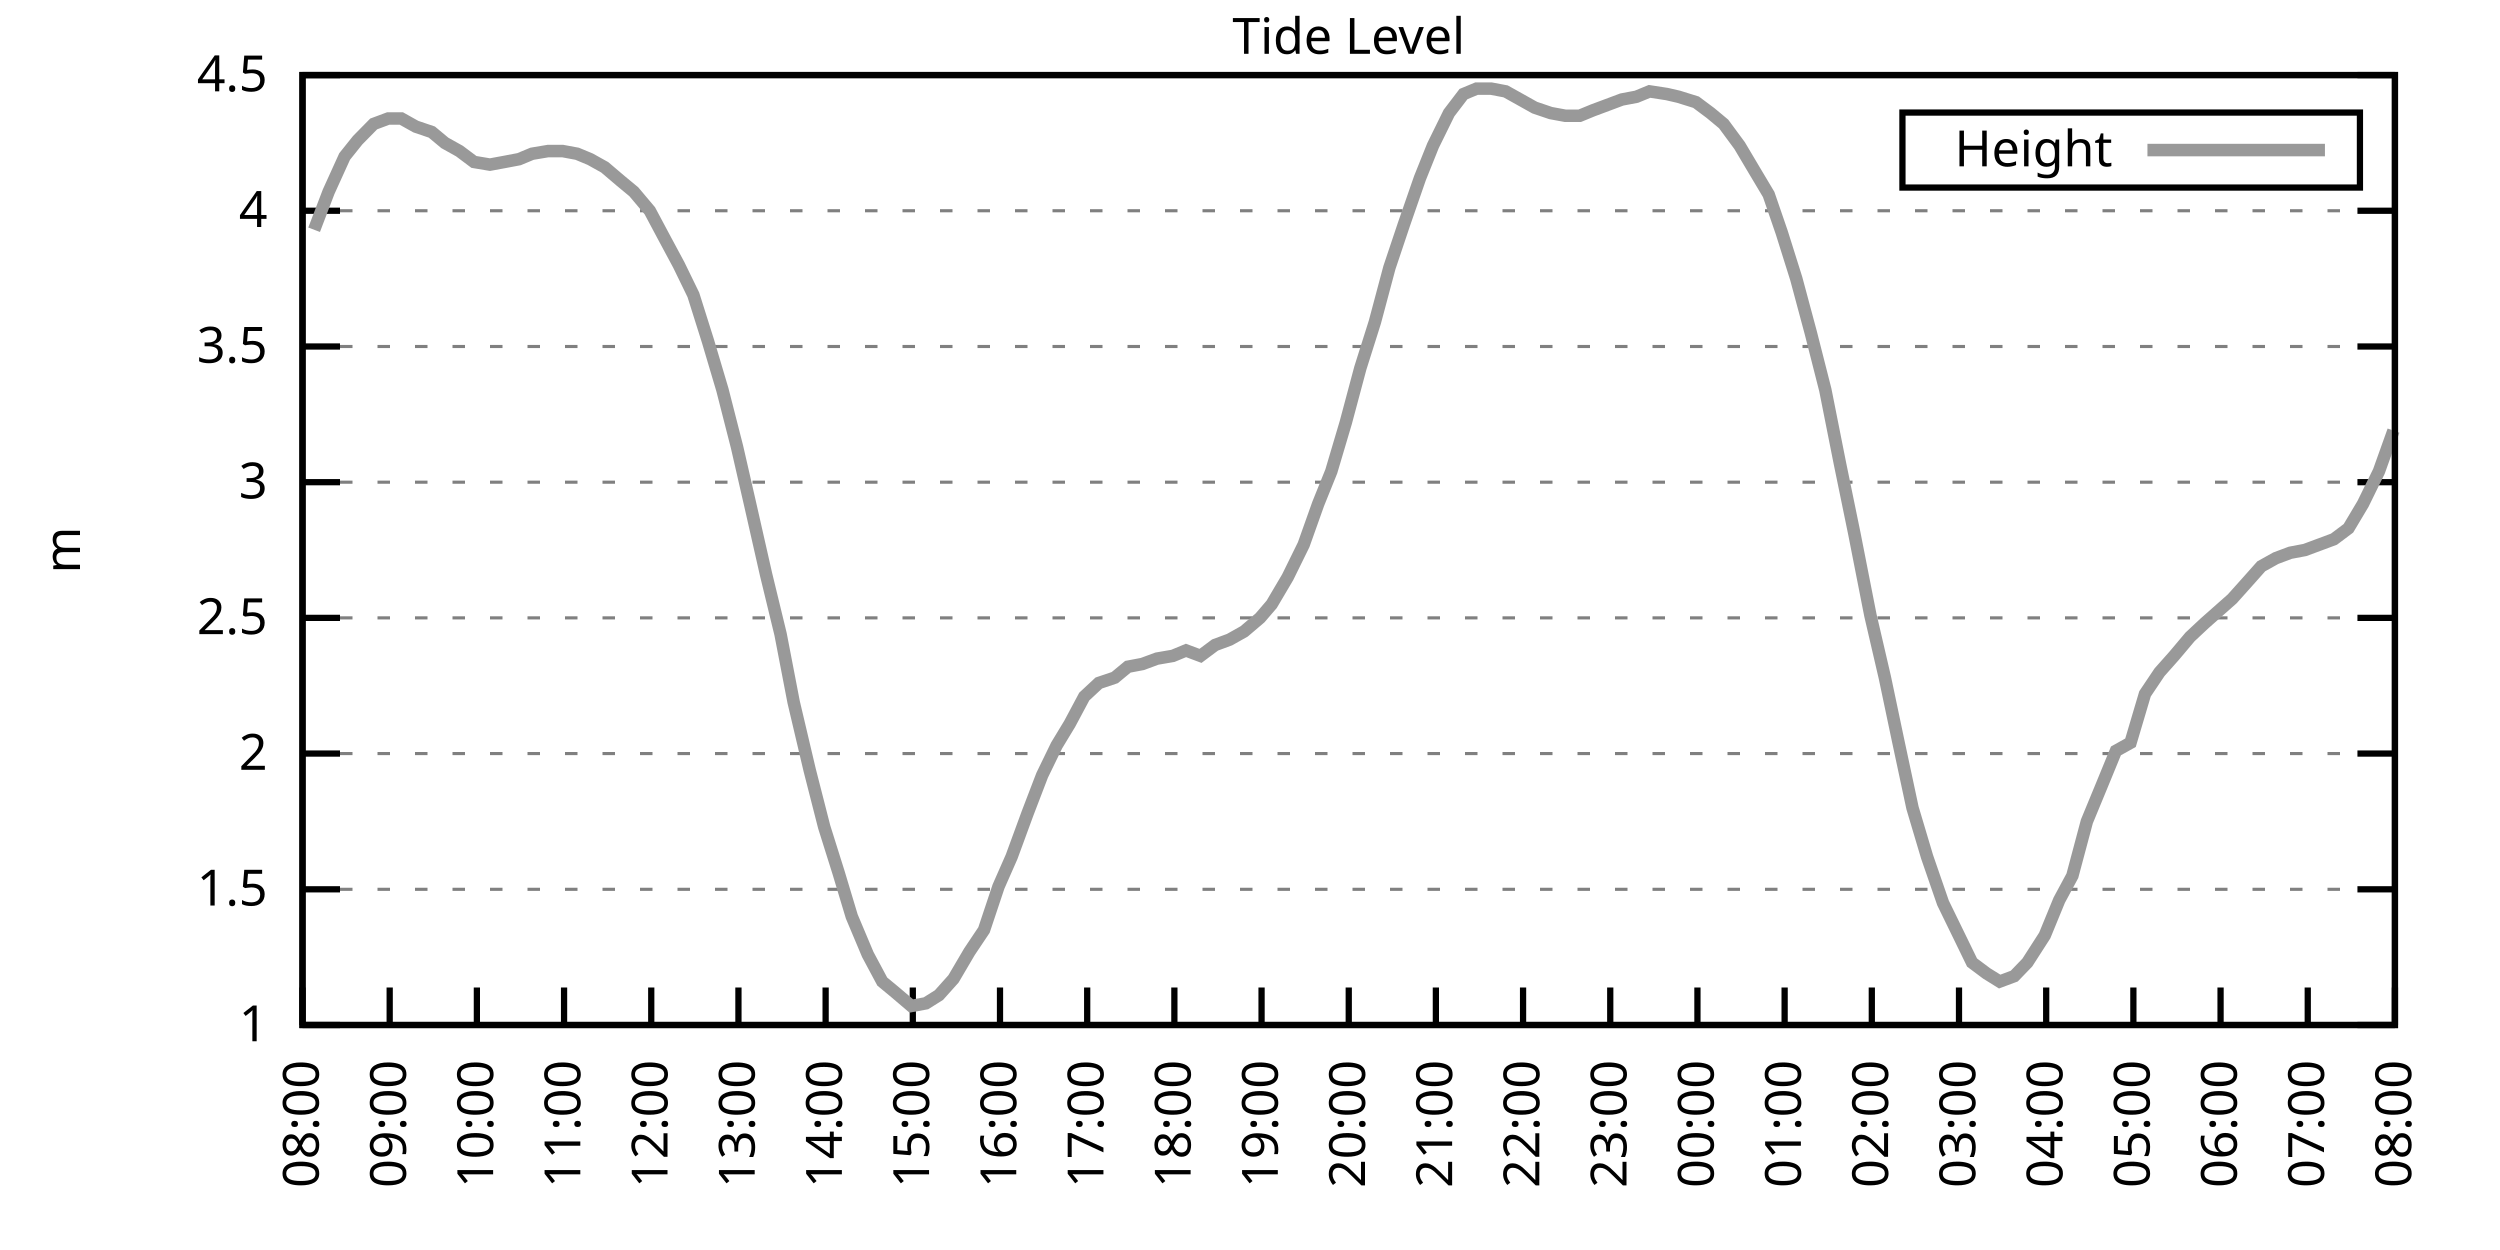
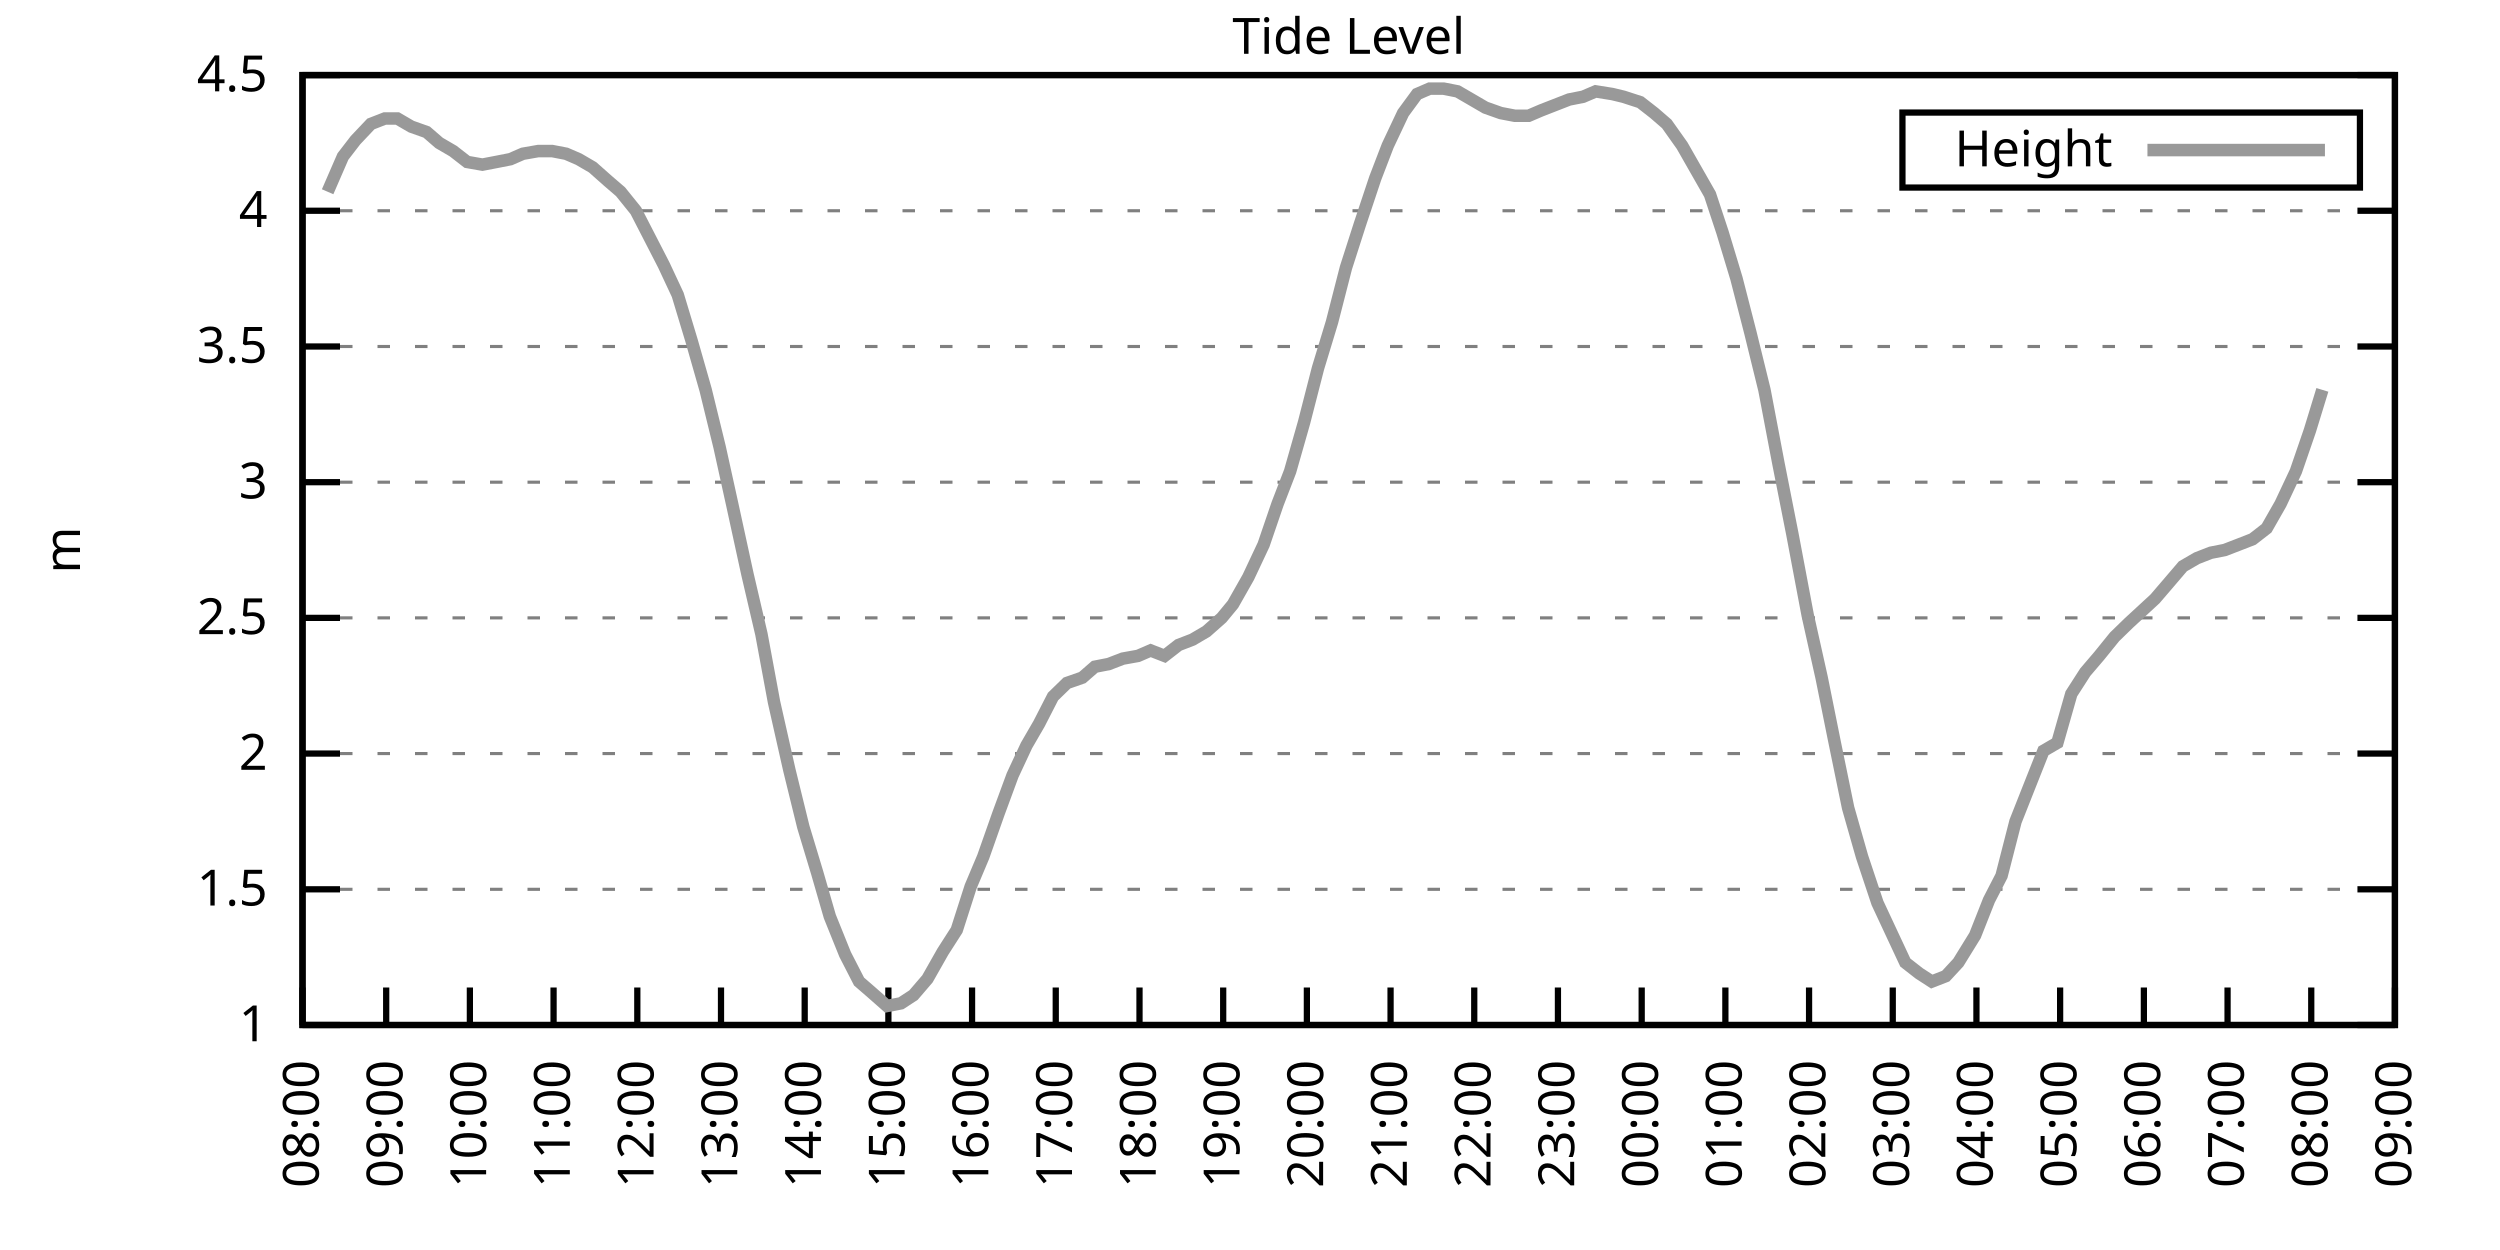
<svg xmlns="http://www.w3.org/2000/svg" xmlns:xlink="http://www.w3.org/1999/xlink" width="400" height="200" viewBox="0 0 400 200">
  <g id="gnuplot_canvas">
    <rect x="0" y="0" width="400" height="200" fill="none" />
    <defs>
      <circle id="gpDot" r="0.5" stroke-width="0.5" stroke="currentColor" />
      <path id="gpPt0" stroke-width="0.333" stroke="currentColor" d="M-1,0 h2 M0,-1 v2" />
      <path id="gpPt1" stroke-width="0.333" stroke="currentColor" d="M-1,-1 L1,1 M1,-1 L-1,1" />
      <path id="gpPt2" stroke-width="0.333" stroke="currentColor" d="M-1,0 L1,0 M0,-1 L0,1 M-1,-1 L1,1 M-1,1 L1,-1" />
      <rect id="gpPt3" stroke-width="0.333" stroke="currentColor" x="-1" y="-1" width="2" height="2" />
      <rect id="gpPt4" stroke-width="0.333" stroke="currentColor" fill="currentColor" x="-1" y="-1" width="2" height="2" />
      <circle id="gpPt5" stroke-width="0.333" stroke="currentColor" cx="0" cy="0" r="1" />
      <use xlink:href="#gpPt5" id="gpPt6" fill="currentColor" stroke="none" />
      <path id="gpPt7" stroke-width="0.333" stroke="currentColor" d="M0,-1.33 L-1.33,0.67 L1.33,0.67 z" />
      <use xlink:href="#gpPt7" id="gpPt8" fill="currentColor" stroke="none" />
      <use xlink:href="#gpPt7" id="gpPt9" stroke="currentColor" transform="rotate(180)" />
      <use xlink:href="#gpPt9" id="gpPt10" fill="currentColor" stroke="none" />
      <use xlink:href="#gpPt3" id="gpPt11" stroke="currentColor" transform="rotate(45)" />
      <use xlink:href="#gpPt11" id="gpPt12" fill="currentColor" stroke="none" />
      <path id="gpPt13" stroke-width="0.333" stroke="currentColor" d="M0,1.330 L1.265,0.411 L0.782,-1.067 L-0.782,-1.076 L-1.265,0.411 z" />
      <use xlink:href="#gpPt13" id="gpPt14" fill="currentColor" stroke="none" />
      <filter id="textbox" filterUnits="objectBoundingBox" x="0" y="0" height="1" width="1">
        <feFlood flood-color="white" flood-opacity="1" result="bgnd" />
        <feComposite in="SourceGraphic" in2="bgnd" operator="atop" />
      </filter>
      <filter id="greybox" filterUnits="objectBoundingBox" x="0" y="0" height="1" width="1">
        <feFlood flood-color="lightgrey" flood-opacity="1" result="grey" />
        <feComposite in="SourceGraphic" in2="grey" operator="atop" />
      </filter>
    </defs>
    <g fill="none" color="white" stroke="currentColor" stroke-width="1.00" stroke-linecap="butt" stroke-linejoin="miter">
</g>
    <g fill="none" color="black" stroke="currentColor" stroke-width="1.00" stroke-linecap="butt" stroke-linejoin="miter">
      <g stroke="none" shape-rendering="crispEdges">
        <polygon fill="rgb(255, 255, 255)" points="48.40,164.00 383.18,164.00 383.18,12.02 48.40,12.02 " />
      </g>
    </g>
    <g fill="none" color="black" stroke="currentColor" stroke-width="1.00" stroke-linecap="butt" stroke-linejoin="miter">
</g>
    <g fill="none" color="black" stroke="black" stroke-width="0.50" stroke-linecap="butt" stroke-linejoin="miter">
</g>
    <g fill="none" color="gray" stroke="currentColor" stroke-width="0.50" stroke-linecap="butt" stroke-linejoin="miter">
      <path stroke="gray" stroke-dasharray="2,4" class="gridline" d="M48.40,164.00 L383.19,164.00  " />
    </g>
    <g fill="none" color="gray" stroke="gray" stroke-width="1.00" stroke-linecap="butt" stroke-linejoin="miter">
</g>
    <g fill="none" color="black" stroke="currentColor" stroke-width="1.00" stroke-linecap="butt" stroke-linejoin="miter">
      <path stroke="black" d="M48.40,164.00 L54.40,164.00 M383.19,164.00 L377.19,164.00  " />
      <g transform="translate(42.80,166.60)" stroke="none" fill="black" font-family="Sans" font-size="8.00" text-anchor="end">
        <text>
          <tspan font-family="Sans"> 1</tspan>
        </text>
      </g>
    </g>
    <g fill="none" color="black" stroke="currentColor" stroke-width="1.00" stroke-linecap="butt" stroke-linejoin="miter">
</g>
    <g fill="none" color="black" stroke="black" stroke-width="0.50" stroke-linecap="butt" stroke-linejoin="miter">
</g>
    <g fill="none" color="gray" stroke="currentColor" stroke-width="0.50" stroke-linecap="butt" stroke-linejoin="miter">
      <path stroke="gray" stroke-dasharray="2,4" class="gridline" d="M48.40,142.29 L383.19,142.29  " />
    </g>
    <g fill="none" color="gray" stroke="gray" stroke-width="1.00" stroke-linecap="butt" stroke-linejoin="miter">
</g>
    <g fill="none" color="black" stroke="currentColor" stroke-width="1.00" stroke-linecap="butt" stroke-linejoin="miter">
      <path stroke="black" d="M48.40,142.29 L54.40,142.29 M383.19,142.29 L377.19,142.29  " />
      <g transform="translate(42.80,144.89)" stroke="none" fill="black" font-family="Sans" font-size="8.00" text-anchor="end">
        <text>
          <tspan font-family="Sans"> 1.5</tspan>
        </text>
      </g>
    </g>
    <g fill="none" color="black" stroke="currentColor" stroke-width="1.00" stroke-linecap="butt" stroke-linejoin="miter">
</g>
    <g fill="none" color="black" stroke="black" stroke-width="0.50" stroke-linecap="butt" stroke-linejoin="miter">
</g>
    <g fill="none" color="gray" stroke="currentColor" stroke-width="0.50" stroke-linecap="butt" stroke-linejoin="miter">
      <path stroke="gray" stroke-dasharray="2,4" class="gridline" d="M48.40,120.57 L383.19,120.57  " />
    </g>
    <g fill="none" color="gray" stroke="gray" stroke-width="1.00" stroke-linecap="butt" stroke-linejoin="miter">
</g>
    <g fill="none" color="black" stroke="currentColor" stroke-width="1.00" stroke-linecap="butt" stroke-linejoin="miter">
      <path stroke="black" d="M48.40,120.57 L54.40,120.57 M383.19,120.57 L377.19,120.57  " />
      <g transform="translate(42.80,123.17)" stroke="none" fill="black" font-family="Sans" font-size="8.00" text-anchor="end">
        <text>
          <tspan font-family="Sans"> 2</tspan>
        </text>
      </g>
    </g>
    <g fill="none" color="black" stroke="currentColor" stroke-width="1.00" stroke-linecap="butt" stroke-linejoin="miter">
</g>
    <g fill="none" color="black" stroke="black" stroke-width="0.50" stroke-linecap="butt" stroke-linejoin="miter">
</g>
    <g fill="none" color="gray" stroke="currentColor" stroke-width="0.50" stroke-linecap="butt" stroke-linejoin="miter">
      <path stroke="gray" stroke-dasharray="2,4" class="gridline" d="M48.40,98.86 L383.19,98.86  " />
    </g>
    <g fill="none" color="gray" stroke="gray" stroke-width="1.00" stroke-linecap="butt" stroke-linejoin="miter">
</g>
    <g fill="none" color="black" stroke="currentColor" stroke-width="1.00" stroke-linecap="butt" stroke-linejoin="miter">
      <path stroke="black" d="M48.40,98.86 L54.40,98.86 M383.19,98.86 L377.19,98.86  " />
      <g transform="translate(42.80,101.46)" stroke="none" fill="black" font-family="Sans" font-size="8.00" text-anchor="end">
        <text>
          <tspan font-family="Sans"> 2.5</tspan>
        </text>
      </g>
    </g>
    <g fill="none" color="black" stroke="currentColor" stroke-width="1.00" stroke-linecap="butt" stroke-linejoin="miter">
</g>
    <g fill="none" color="black" stroke="black" stroke-width="0.50" stroke-linecap="butt" stroke-linejoin="miter">
</g>
    <g fill="none" color="gray" stroke="currentColor" stroke-width="0.50" stroke-linecap="butt" stroke-linejoin="miter">
      <path stroke="gray" stroke-dasharray="2,4" class="gridline" d="M48.40,77.15 L383.19,77.15  " />
    </g>
    <g fill="none" color="gray" stroke="gray" stroke-width="1.00" stroke-linecap="butt" stroke-linejoin="miter">
</g>
    <g fill="none" color="black" stroke="currentColor" stroke-width="1.00" stroke-linecap="butt" stroke-linejoin="miter">
      <path stroke="black" d="M48.40,77.15 L54.40,77.15 M383.19,77.15 L377.19,77.15  " />
      <g transform="translate(42.80,79.75)" stroke="none" fill="black" font-family="Sans" font-size="8.00" text-anchor="end">
        <text>
          <tspan font-family="Sans"> 3</tspan>
        </text>
      </g>
    </g>
    <g fill="none" color="black" stroke="currentColor" stroke-width="1.00" stroke-linecap="butt" stroke-linejoin="miter">
</g>
    <g fill="none" color="black" stroke="black" stroke-width="0.50" stroke-linecap="butt" stroke-linejoin="miter">
</g>
    <g fill="none" color="gray" stroke="currentColor" stroke-width="0.50" stroke-linecap="butt" stroke-linejoin="miter">
      <path stroke="gray" stroke-dasharray="2,4" class="gridline" d="M48.40,55.44 L383.19,55.44  " />
    </g>
    <g fill="none" color="gray" stroke="gray" stroke-width="1.00" stroke-linecap="butt" stroke-linejoin="miter">
</g>
    <g fill="none" color="black" stroke="currentColor" stroke-width="1.00" stroke-linecap="butt" stroke-linejoin="miter">
      <path stroke="black" d="M48.40,55.44 L54.40,55.44 M383.19,55.44 L377.19,55.44  " />
      <g transform="translate(42.80,58.04)" stroke="none" fill="black" font-family="Sans" font-size="8.00" text-anchor="end">
        <text>
          <tspan font-family="Sans"> 3.5</tspan>
        </text>
      </g>
    </g>
    <g fill="none" color="black" stroke="currentColor" stroke-width="1.00" stroke-linecap="butt" stroke-linejoin="miter">
</g>
    <g fill="none" color="black" stroke="black" stroke-width="0.50" stroke-linecap="butt" stroke-linejoin="miter">
</g>
    <g fill="none" color="gray" stroke="currentColor" stroke-width="0.50" stroke-linecap="butt" stroke-linejoin="miter">
      <path stroke="gray" stroke-dasharray="2,4" class="gridline" d="M48.40,33.72 L383.19,33.72  " />
    </g>
    <g fill="none" color="gray" stroke="gray" stroke-width="1.00" stroke-linecap="butt" stroke-linejoin="miter">
</g>
    <g fill="none" color="black" stroke="currentColor" stroke-width="1.00" stroke-linecap="butt" stroke-linejoin="miter">
      <path stroke="black" d="M48.40,33.72 L54.40,33.72 M383.19,33.72 L377.19,33.72  " />
      <g transform="translate(42.80,36.32)" stroke="none" fill="black" font-family="Sans" font-size="8.00" text-anchor="end">
        <text>
          <tspan font-family="Sans"> 4</tspan>
        </text>
      </g>
    </g>
    <g fill="none" color="black" stroke="currentColor" stroke-width="1.00" stroke-linecap="butt" stroke-linejoin="miter">
</g>
    <g fill="none" color="black" stroke="black" stroke-width="0.50" stroke-linecap="butt" stroke-linejoin="miter">
</g>
    <g fill="none" color="gray" stroke="currentColor" stroke-width="0.50" stroke-linecap="butt" stroke-linejoin="miter">
      <path stroke="gray" stroke-dasharray="2,4" class="gridline" d="M48.40,12.01 L383.19,12.01  " />
    </g>
    <g fill="none" color="gray" stroke="gray" stroke-width="1.00" stroke-linecap="butt" stroke-linejoin="miter">
</g>
    <g fill="none" color="black" stroke="currentColor" stroke-width="1.00" stroke-linecap="butt" stroke-linejoin="miter">
      <path stroke="black" d="M48.40,12.01 L54.40,12.01 M383.19,12.01 L377.19,12.01  " />
      <g transform="translate(42.80,14.61)" stroke="none" fill="black" font-family="Sans" font-size="8.00" text-anchor="end">
        <text>
          <tspan font-family="Sans"> 4.5</tspan>
        </text>
      </g>
    </g>
    <g fill="none" color="black" stroke="currentColor" stroke-width="1.00" stroke-linecap="butt" stroke-linejoin="miter">
      <path stroke="black" d="M48.40,164.00 L48.40,158.00  " />
      <g transform="translate(51.00,169.60) rotate(270.00)" stroke="none" fill="black" font-family="Sans" font-size="8.00" text-anchor="end">
        <text>
          <tspan font-family="Sans">08:00</tspan>
        </text>
      </g>
    </g>
    <g fill="none" color="black" stroke="currentColor" stroke-width="1.00" stroke-linecap="butt" stroke-linejoin="miter">
-       <path stroke="black" d="M62.35,164.00 L62.35,158.00  " />
-       <g transform="translate(64.95,169.60) rotate(270.00)" stroke="none" fill="black" font-family="Sans" font-size="8.00" text-anchor="end">
+       <path stroke="black" d="M61.79,164.00 L61.79,158.00  " />
+       <g transform="translate(64.39,169.60) rotate(270.00)" stroke="none" fill="black" font-family="Sans" font-size="8.00" text-anchor="end">
        <text>
          <tspan font-family="Sans">09:00</tspan>
        </text>
      </g>
    </g>
    <g fill="none" color="black" stroke="currentColor" stroke-width="1.00" stroke-linecap="butt" stroke-linejoin="miter">
-       <path stroke="black" d="M76.30,164.00 L76.30,158.00  " />
-       <g transform="translate(78.90,169.60) rotate(270.00)" stroke="none" fill="black" font-family="Sans" font-size="8.00" text-anchor="end">
+       <path stroke="black" d="M75.18,164.00 L75.18,158.00  " />
+       <g transform="translate(77.78,169.60) rotate(270.00)" stroke="none" fill="black" font-family="Sans" font-size="8.00" text-anchor="end">
        <text>
          <tspan font-family="Sans">10:00</tspan>
        </text>
      </g>
    </g>
    <g fill="none" color="black" stroke="currentColor" stroke-width="1.00" stroke-linecap="butt" stroke-linejoin="miter">
-       <path stroke="black" d="M90.25,164.00 L90.25,158.00  " />
-       <g transform="translate(92.85,169.60) rotate(270.00)" stroke="none" fill="black" font-family="Sans" font-size="8.00" text-anchor="end">
+       <path stroke="black" d="M88.57,164.00 L88.57,158.00  " />
+       <g transform="translate(91.17,169.60) rotate(270.00)" stroke="none" fill="black" font-family="Sans" font-size="8.00" text-anchor="end">
        <text>
          <tspan font-family="Sans">11:00</tspan>
        </text>
      </g>
    </g>
    <g fill="none" color="black" stroke="currentColor" stroke-width="1.00" stroke-linecap="butt" stroke-linejoin="miter">
-       <path stroke="black" d="M104.20,164.00 L104.20,158.00  " />
-       <g transform="translate(106.80,169.60) rotate(270.00)" stroke="none" fill="black" font-family="Sans" font-size="8.00" text-anchor="end">
+       <path stroke="black" d="M101.97,164.00 L101.97,158.00  " />
+       <g transform="translate(104.57,169.60) rotate(270.00)" stroke="none" fill="black" font-family="Sans" font-size="8.00" text-anchor="end">
        <text>
          <tspan font-family="Sans">12:00</tspan>
        </text>
      </g>
    </g>
    <g fill="none" color="black" stroke="currentColor" stroke-width="1.00" stroke-linecap="butt" stroke-linejoin="miter">
-       <path stroke="black" d="M118.15,164.00 L118.15,158.00  " />
-       <g transform="translate(120.75,169.60) rotate(270.00)" stroke="none" fill="black" font-family="Sans" font-size="8.00" text-anchor="end">
+       <path stroke="black" d="M115.36,164.00 L115.36,158.00  " />
+       <g transform="translate(117.96,169.60) rotate(270.00)" stroke="none" fill="black" font-family="Sans" font-size="8.00" text-anchor="end">
        <text>
          <tspan font-family="Sans">13:00</tspan>
        </text>
      </g>
    </g>
    <g fill="none" color="black" stroke="currentColor" stroke-width="1.00" stroke-linecap="butt" stroke-linejoin="miter">
-       <path stroke="black" d="M132.10,164.00 L132.10,158.00  " />
-       <g transform="translate(134.70,169.60) rotate(270.00)" stroke="none" fill="black" font-family="Sans" font-size="8.00" text-anchor="end">
+       <path stroke="black" d="M128.75,164.00 L128.75,158.00  " />
+       <g transform="translate(131.35,169.60) rotate(270.00)" stroke="none" fill="black" font-family="Sans" font-size="8.00" text-anchor="end">
        <text>
          <tspan font-family="Sans">14:00</tspan>
        </text>
      </g>
    </g>
    <g fill="none" color="black" stroke="currentColor" stroke-width="1.00" stroke-linecap="butt" stroke-linejoin="miter">
-       <path stroke="black" d="M146.05,164.00 L146.05,158.00  " />
-       <g transform="translate(148.65,169.60) rotate(270.00)" stroke="none" fill="black" font-family="Sans" font-size="8.00" text-anchor="end">
+       <path stroke="black" d="M142.14,164.00 L142.14,158.00  " />
+       <g transform="translate(144.74,169.60) rotate(270.00)" stroke="none" fill="black" font-family="Sans" font-size="8.00" text-anchor="end">
        <text>
          <tspan font-family="Sans">15:00</tspan>
        </text>
      </g>
    </g>
    <g fill="none" color="black" stroke="currentColor" stroke-width="1.00" stroke-linecap="butt" stroke-linejoin="miter">
-       <path stroke="black" d="M160.00,164.00 L160.00,158.00  " />
-       <g transform="translate(162.60,169.60) rotate(270.00)" stroke="none" fill="black" font-family="Sans" font-size="8.00" text-anchor="end">
+       <path stroke="black" d="M155.53,164.00 L155.53,158.00  " />
+       <g transform="translate(158.13,169.60) rotate(270.00)" stroke="none" fill="black" font-family="Sans" font-size="8.00" text-anchor="end">
        <text>
          <tspan font-family="Sans">16:00</tspan>
        </text>
      </g>
    </g>
    <g fill="none" color="black" stroke="currentColor" stroke-width="1.00" stroke-linecap="butt" stroke-linejoin="miter">
-       <path stroke="black" d="M173.95,164.00 L173.95,158.00  " />
-       <g transform="translate(176.55,169.60) rotate(270.00)" stroke="none" fill="black" font-family="Sans" font-size="8.00" text-anchor="end">
+       <path stroke="black" d="M168.92,164.00 L168.92,158.00  " />
+       <g transform="translate(171.52,169.60) rotate(270.00)" stroke="none" fill="black" font-family="Sans" font-size="8.00" text-anchor="end">
        <text>
          <tspan font-family="Sans">17:00</tspan>
        </text>
      </g>
    </g>
    <g fill="none" color="black" stroke="currentColor" stroke-width="1.00" stroke-linecap="butt" stroke-linejoin="miter">
-       <path stroke="black" d="M187.90,164.00 L187.90,158.00  " />
-       <g transform="translate(190.50,169.60) rotate(270.00)" stroke="none" fill="black" font-family="Sans" font-size="8.00" text-anchor="end">
+       <path stroke="black" d="M182.32,164.00 L182.32,158.00  " />
+       <g transform="translate(184.92,169.60) rotate(270.00)" stroke="none" fill="black" font-family="Sans" font-size="8.00" text-anchor="end">
        <text>
          <tspan font-family="Sans">18:00</tspan>
        </text>
      </g>
    </g>
    <g fill="none" color="black" stroke="currentColor" stroke-width="1.00" stroke-linecap="butt" stroke-linejoin="miter">
-       <path stroke="black" d="M201.85,164.00 L201.85,158.00  " />
-       <g transform="translate(204.45,169.60) rotate(270.00)" stroke="none" fill="black" font-family="Sans" font-size="8.00" text-anchor="end">
+       <path stroke="black" d="M195.71,164.00 L195.71,158.00  " />
+       <g transform="translate(198.31,169.60) rotate(270.00)" stroke="none" fill="black" font-family="Sans" font-size="8.00" text-anchor="end">
        <text>
          <tspan font-family="Sans">19:00</tspan>
        </text>
      </g>
    </g>
    <g fill="none" color="black" stroke="currentColor" stroke-width="1.00" stroke-linecap="butt" stroke-linejoin="miter">
-       <path stroke="black" d="M215.80,164.00 L215.80,158.00  " />
-       <g transform="translate(218.40,169.60) rotate(270.00)" stroke="none" fill="black" font-family="Sans" font-size="8.00" text-anchor="end">
+       <path stroke="black" d="M209.10,164.00 L209.10,158.00  " />
+       <g transform="translate(211.70,169.60) rotate(270.00)" stroke="none" fill="black" font-family="Sans" font-size="8.00" text-anchor="end">
        <text>
          <tspan font-family="Sans">20:00</tspan>
        </text>
      </g>
    </g>
    <g fill="none" color="black" stroke="currentColor" stroke-width="1.00" stroke-linecap="butt" stroke-linejoin="miter">
-       <path stroke="black" d="M229.74,164.00 L229.74,158.00  " />
-       <g transform="translate(232.34,169.60) rotate(270.00)" stroke="none" fill="black" font-family="Sans" font-size="8.00" text-anchor="end">
+       <path stroke="black" d="M222.49,164.00 L222.49,158.00  " />
+       <g transform="translate(225.09,169.60) rotate(270.00)" stroke="none" fill="black" font-family="Sans" font-size="8.00" text-anchor="end">
        <text>
          <tspan font-family="Sans">21:00</tspan>
        </text>
      </g>
    </g>
    <g fill="none" color="black" stroke="currentColor" stroke-width="1.00" stroke-linecap="butt" stroke-linejoin="miter">
-       <path stroke="black" d="M243.69,164.00 L243.69,158.00  " />
-       <g transform="translate(246.29,169.60) rotate(270.00)" stroke="none" fill="black" font-family="Sans" font-size="8.00" text-anchor="end">
+       <path stroke="black" d="M235.88,164.00 L235.88,158.00  " />
+       <g transform="translate(238.48,169.60) rotate(270.00)" stroke="none" fill="black" font-family="Sans" font-size="8.00" text-anchor="end">
        <text>
          <tspan font-family="Sans">22:00</tspan>
        </text>
      </g>
    </g>
    <g fill="none" color="black" stroke="currentColor" stroke-width="1.00" stroke-linecap="butt" stroke-linejoin="miter">
-       <path stroke="black" d="M257.64,164.00 L257.64,158.00  " />
-       <g transform="translate(260.24,169.60) rotate(270.00)" stroke="none" fill="black" font-family="Sans" font-size="8.00" text-anchor="end">
+       <path stroke="black" d="M249.27,164.00 L249.27,158.00  " />
+       <g transform="translate(251.87,169.60) rotate(270.00)" stroke="none" fill="black" font-family="Sans" font-size="8.00" text-anchor="end">
        <text>
          <tspan font-family="Sans">23:00</tspan>
        </text>
      </g>
    </g>
    <g fill="none" color="black" stroke="currentColor" stroke-width="1.00" stroke-linecap="butt" stroke-linejoin="miter">
-       <path stroke="black" d="M271.59,164.00 L271.59,158.00  " />
-       <g transform="translate(274.19,169.60) rotate(270.00)" stroke="none" fill="black" font-family="Sans" font-size="8.00" text-anchor="end">
+       <path stroke="black" d="M262.67,164.00 L262.67,158.00  " />
+       <g transform="translate(265.27,169.60) rotate(270.00)" stroke="none" fill="black" font-family="Sans" font-size="8.00" text-anchor="end">
        <text>
          <tspan font-family="Sans">00:00</tspan>
        </text>
      </g>
    </g>
    <g fill="none" color="black" stroke="currentColor" stroke-width="1.00" stroke-linecap="butt" stroke-linejoin="miter">
-       <path stroke="black" d="M285.54,164.00 L285.54,158.00  " />
-       <g transform="translate(288.14,169.60) rotate(270.00)" stroke="none" fill="black" font-family="Sans" font-size="8.00" text-anchor="end">
+       <path stroke="black" d="M276.06,164.00 L276.06,158.00  " />
+       <g transform="translate(278.66,169.60) rotate(270.00)" stroke="none" fill="black" font-family="Sans" font-size="8.00" text-anchor="end">
        <text>
          <tspan font-family="Sans">01:00</tspan>
        </text>
      </g>
    </g>
    <g fill="none" color="black" stroke="currentColor" stroke-width="1.00" stroke-linecap="butt" stroke-linejoin="miter">
-       <path stroke="black" d="M299.49,164.00 L299.49,158.00  " />
-       <g transform="translate(302.09,169.60) rotate(270.00)" stroke="none" fill="black" font-family="Sans" font-size="8.00" text-anchor="end">
+       <path stroke="black" d="M289.45,164.00 L289.45,158.00  " />
+       <g transform="translate(292.05,169.60) rotate(270.00)" stroke="none" fill="black" font-family="Sans" font-size="8.00" text-anchor="end">
        <text>
          <tspan font-family="Sans">02:00</tspan>
        </text>
      </g>
    </g>
    <g fill="none" color="black" stroke="currentColor" stroke-width="1.00" stroke-linecap="butt" stroke-linejoin="miter">
-       <path stroke="black" d="M313.44,164.00 L313.44,158.00  " />
-       <g transform="translate(316.04,169.60) rotate(270.00)" stroke="none" fill="black" font-family="Sans" font-size="8.00" text-anchor="end">
+       <path stroke="black" d="M302.84,164.00 L302.84,158.00  " />
+       <g transform="translate(305.44,169.60) rotate(270.00)" stroke="none" fill="black" font-family="Sans" font-size="8.00" text-anchor="end">
        <text>
          <tspan font-family="Sans">03:00</tspan>
        </text>
      </g>
    </g>
    <g fill="none" color="black" stroke="currentColor" stroke-width="1.00" stroke-linecap="butt" stroke-linejoin="miter">
-       <path stroke="black" d="M327.39,164.00 L327.39,158.00  " />
-       <g transform="translate(329.99,169.60) rotate(270.00)" stroke="none" fill="black" font-family="Sans" font-size="8.00" text-anchor="end">
+       <path stroke="black" d="M316.23,164.00 L316.23,158.00  " />
+       <g transform="translate(318.83,169.60) rotate(270.00)" stroke="none" fill="black" font-family="Sans" font-size="8.00" text-anchor="end">
        <text>
          <tspan font-family="Sans">04:00</tspan>
        </text>
      </g>
    </g>
    <g fill="none" color="black" stroke="currentColor" stroke-width="1.00" stroke-linecap="butt" stroke-linejoin="miter">
-       <path stroke="black" d="M341.34,164.00 L341.34,158.00  " />
-       <g transform="translate(343.94,169.60) rotate(270.00)" stroke="none" fill="black" font-family="Sans" font-size="8.00" text-anchor="end">
+       <path stroke="black" d="M329.62,164.00 L329.62,158.00  " />
+       <g transform="translate(332.22,169.60) rotate(270.00)" stroke="none" fill="black" font-family="Sans" font-size="8.00" text-anchor="end">
        <text>
          <tspan font-family="Sans">05:00</tspan>
        </text>
      </g>
    </g>
    <g fill="none" color="black" stroke="currentColor" stroke-width="1.00" stroke-linecap="butt" stroke-linejoin="miter">
-       <path stroke="black" d="M355.29,164.00 L355.29,158.00  " />
-       <g transform="translate(357.89,169.60) rotate(270.00)" stroke="none" fill="black" font-family="Sans" font-size="8.00" text-anchor="end">
+       <path stroke="black" d="M343.02,164.00 L343.02,158.00  " />
+       <g transform="translate(345.62,169.60) rotate(270.00)" stroke="none" fill="black" font-family="Sans" font-size="8.00" text-anchor="end">
        <text>
          <tspan font-family="Sans">06:00</tspan>
        </text>
      </g>
    </g>
    <g fill="none" color="black" stroke="currentColor" stroke-width="1.00" stroke-linecap="butt" stroke-linejoin="miter">
-       <path stroke="black" d="M369.24,164.00 L369.24,158.00  " />
-       <g transform="translate(371.84,169.60) rotate(270.00)" stroke="none" fill="black" font-family="Sans" font-size="8.00" text-anchor="end">
+       <path stroke="black" d="M356.41,164.00 L356.41,158.00  " />
+       <g transform="translate(359.01,169.60) rotate(270.00)" stroke="none" fill="black" font-family="Sans" font-size="8.00" text-anchor="end">
        <text>
          <tspan font-family="Sans">07:00</tspan>
+         </text>
+       </g>
+     </g>
+     <g fill="none" color="black" stroke="currentColor" stroke-width="1.00" stroke-linecap="butt" stroke-linejoin="miter">
+       <path stroke="black" d="M369.80,164.00 L369.80,158.00  " />
+       <g transform="translate(372.40,169.60) rotate(270.00)" stroke="none" fill="black" font-family="Sans" font-size="8.00" text-anchor="end">
+         <text>
+           <tspan font-family="Sans">08:00</tspan>
        </text>
      </g>
    </g>
    <g fill="none" color="black" stroke="currentColor" stroke-width="1.00" stroke-linecap="butt" stroke-linejoin="miter">
      <path stroke="black" d="M383.19,164.00 L383.19,158.00  " />
      <g transform="translate(385.79,169.60) rotate(270.00)" stroke="none" fill="black" font-family="Sans" font-size="8.00" text-anchor="end">
        <text>
-           <tspan font-family="Sans">08:00</tspan>
+           <tspan font-family="Sans">09:00</tspan>
        </text>
      </g>
    </g>
    <g fill="none" color="black" stroke="currentColor" stroke-width="1.00" stroke-linecap="butt" stroke-linejoin="miter">
</g>
    <g fill="none" color="black" stroke="currentColor" stroke-width="1.00" stroke-linecap="butt" stroke-linejoin="miter">
      <path stroke="black" d="M48.40,12.01 L48.40,164.00 L383.19,164.00 L383.19,12.01 L48.40,12.01 Z  " />
    </g>
    <g fill="none" color="black" stroke="currentColor" stroke-width="1.00" stroke-linecap="butt" stroke-linejoin="miter">
</g>
    <g fill="none" color="black" stroke="currentColor" stroke-width="1.00" stroke-linecap="butt" stroke-linejoin="miter">
      <path stroke="black" d="M304.39,30.01 L304.39,18.01 L377.59,18.01 L377.59,30.01 L304.39,30.01 Z  " />
    </g>
    <g id="Tide_level_plot_1">
      <g fill="none" color="white" stroke="black" stroke-width="2.00" stroke-linecap="butt" stroke-linejoin="miter">
</g>
      <g fill="none" color="black" stroke="currentColor" stroke-width="2.00" stroke-linecap="butt" stroke-linejoin="miter">
        <g transform="translate(337.99,26.61)" stroke="none" fill="black" font-family="Sans" font-size="8.00" text-anchor="end">
          <text>
            <tspan font-family="Sans">Height</tspan>
          </text>
        </g>
      </g>
      <g fill="none" color="black" stroke="currentColor" stroke-width="2.00" stroke-linecap="butt" stroke-linejoin="miter">
-         <path stroke="rgb(153, 153, 153)" d="M343.59,24.01 L371.99,24.01 M50.26,36.76 L52.58,30.68 L55.14,25.04 L57.23,22.43 L59.79,19.83 L62.12,18.96   L64.21,18.96 L66.53,20.26 L69.09,21.13 L71.18,22.87 L73.51,24.17 L75.83,25.91 L78.39,26.34 L80.72,25.91   L83.04,25.47 L85.13,24.60 L87.69,24.17 L90.02,24.17 L92.34,24.60 L94.43,25.47 L96.76,26.77 L99.32,28.95   L101.41,30.68 L103.97,33.72 L106.29,38.07 L108.62,42.41 L110.94,47.18 L113.27,54.57 L115.59,62.38 L117.92,71.50   L120.01,80.62 L122.57,91.91 L124.89,101.47 L126.98,112.32 L129.54,123.18 L131.87,132.30 L134.19,139.68 L136.28,146.63   L138.84,152.71 L141.16,157.05 L143.26,158.79 L145.81,160.96 L148.14,160.53 L150.23,159.22 L152.56,156.62 L155.11,152.28   L157.44,148.80 L159.76,141.85 L161.86,137.08 L164.41,130.13 L166.74,124.05 L169.06,119.27 L171.16,115.80 L173.48,111.45   L175.81,109.28 L178.36,108.42 L180.46,106.68 L182.78,106.24 L185.11,105.38 L187.66,104.94 L189.76,104.07 L192.08,104.94   L194.41,103.20 L196.73,102.34 L199.06,101.03 L201.61,98.86 L203.47,96.69 L206.03,92.35 L208.59,87.14 L210.91,80.62   L213.01,75.41 L215.33,67.59 L217.65,58.91 L219.98,51.53 L222.30,42.84 L224.63,35.89 L227.19,28.51 L229.28,23.30   L231.84,18.09 L234.16,15.05 L236.25,14.18 L238.58,14.18 L240.90,14.62 L243.23,15.92 L245.55,17.22 L248.11,18.09   L250.44,18.52 L252.76,18.52 L254.85,17.66 L257.18,16.79 L259.50,15.92 L261.83,15.48 L263.92,14.62 L266.71,15.05   L268.57,15.48 L271.36,16.35 L273.69,18.09 L275.78,19.83 L278.34,23.30 L280.66,27.21 L282.99,31.12 L285.08,37.20   L287.40,44.58 L289.73,53.26 L292.05,62.38 L294.38,74.11 L296.70,85.40 L299.26,98.43 L301.58,108.42 L303.68,118.40   L306.00,129.26 L308.33,137.08 L310.88,144.46 L313.21,149.24 L315.53,154.01 L317.86,155.75 L319.95,157.05 L322.28,156.18   L324.37,154.01 L327.16,149.67 L329.48,144.02 L331.58,140.12 L333.90,131.43 L336.23,125.79 L338.55,120.14 L340.88,118.84   L343.20,111.02 L345.53,107.55 L347.85,104.94 L350.41,101.90 L352.73,99.73 L357.15,95.82 L359.48,93.22 L361.80,90.61   L364.13,89.31 L366.45,88.44 L368.78,88.00 L371.10,87.14 L373.43,86.27 L375.75,84.53 L378.08,80.62 L380.63,75.41   L382.96,68.90  " />
+         <path stroke="rgb(153, 153, 153)" d="M343.59,24.01 L371.99,24.01 M52.42,30.68 L54.87,25.04 L56.88,22.43 L59.34,19.83 L61.57,18.96 L63.58,18.96   L65.81,20.26 L68.26,21.13 L70.27,22.87 L72.50,24.17 L74.74,25.91 L77.19,26.34 L79.42,25.91 L81.66,25.47   L83.66,24.60 L86.12,24.17 L88.35,24.17 L90.58,24.60 L92.59,25.47 L94.82,26.77 L97.28,28.95 L99.29,30.68   L101.74,33.72 L103.98,38.07 L106.21,42.41 L108.44,47.18 L110.67,54.57 L112.90,62.38 L115.13,71.50 L117.14,80.62   L119.60,91.91 L121.83,101.47 L123.84,112.32 L126.29,123.18 L128.53,132.30 L130.76,139.68 L132.77,146.63 L135.22,152.71   L137.45,157.05 L139.46,158.79 L141.92,160.96 L144.15,160.53 L146.16,159.22 L148.39,156.62 L150.85,152.28 L153.08,148.80   L155.31,141.85 L157.32,137.08 L159.77,130.13 L162.01,124.05 L164.24,119.27 L166.25,115.80 L168.48,111.45 L170.71,109.28   L173.17,108.42 L175.17,106.68 L177.41,106.24 L179.64,105.38 L182.09,104.94 L184.10,104.07 L186.33,104.94 L188.57,103.20   L190.80,102.34 L193.03,101.03 L195.48,98.86 L197.27,96.69 L199.73,92.35 L202.18,87.14 L204.41,80.62 L206.42,75.41   L208.65,67.59 L210.88,58.91 L213.12,51.53 L215.35,42.84 L217.58,35.89 L220.04,28.51 L222.04,23.30 L224.50,18.09   L226.73,15.05 L228.74,14.18 L230.97,14.18 L233.20,14.62 L235.44,15.92 L237.67,17.22 L240.12,18.09 L242.36,18.52   L244.59,18.52 L246.60,17.66 L248.83,16.79 L251.06,15.92 L253.29,15.48 L255.30,14.62 L257.98,15.05 L259.76,15.48   L262.44,16.35 L264.67,18.09 L266.68,19.83 L269.14,23.30 L271.37,27.21 L273.60,31.12 L275.61,37.20 L277.84,44.58   L280.07,53.26 L282.31,62.38 L284.54,74.11 L286.77,85.40 L289.23,98.43 L291.46,108.42 L293.47,118.40 L295.70,129.26   L297.93,137.08 L300.39,144.46 L302.62,149.24 L304.85,154.01 L307.08,155.75 L309.09,157.05 L311.32,156.18 L313.33,154.01   L316.01,149.67 L318.24,144.02 L320.25,140.12 L322.48,131.43 L324.71,125.79 L326.95,120.14 L329.18,118.84 L331.41,111.02   L333.64,107.55 L335.87,104.94 L338.33,101.90 L340.56,99.73 L344.80,95.82 L347.03,93.22 L349.26,90.61 L351.50,89.31   L353.73,88.44 L355.96,88.00 L358.19,87.14 L360.42,86.27 L362.66,84.53 L364.89,80.62 L367.34,75.41 L369.58,68.90   L371.58,62.38  " />
      </g>
    </g>
    <g fill="none" color="black" stroke="currentColor" stroke-width="2.00" stroke-linecap="butt" stroke-linejoin="miter">
</g>
    <g fill="none" color="black" stroke="black" stroke-width="1.00" stroke-linecap="butt" stroke-linejoin="miter">
</g>
    <g fill="none" color="black" stroke="currentColor" stroke-width="1.00" stroke-linecap="butt" stroke-linejoin="miter">
      <path stroke="black" d="M48.40,12.01 L48.40,164.00 L383.19,164.00 L383.19,12.01 L48.40,12.01 Z  " />
      <g transform="translate(12.80,88.01) rotate(270.00)" stroke="none" fill="black" font-family="Sans" font-size="8.00" text-anchor="middle">
        <text>
          <tspan font-family="Sans">m</tspan>
        </text>
      </g>
    </g>
    <g fill="none" color="black" stroke="currentColor" stroke-width="1.00" stroke-linecap="butt" stroke-linejoin="miter">
</g>
    <g fill="none" color="black" stroke="currentColor" stroke-width="1.00" stroke-linecap="butt" stroke-linejoin="miter">
      <g transform="translate(215.79,8.61)" stroke="none" fill="black" font-family="Sans" font-size="8.00" text-anchor="middle">
        <text>
          <tspan font-family="Sans">Tide Level</tspan>
        </text>
      </g>
    </g>
    <g fill="none" color="black" stroke="currentColor" stroke-width="1.00" stroke-linecap="butt" stroke-linejoin="miter">
</g>
  </g>
</svg>
